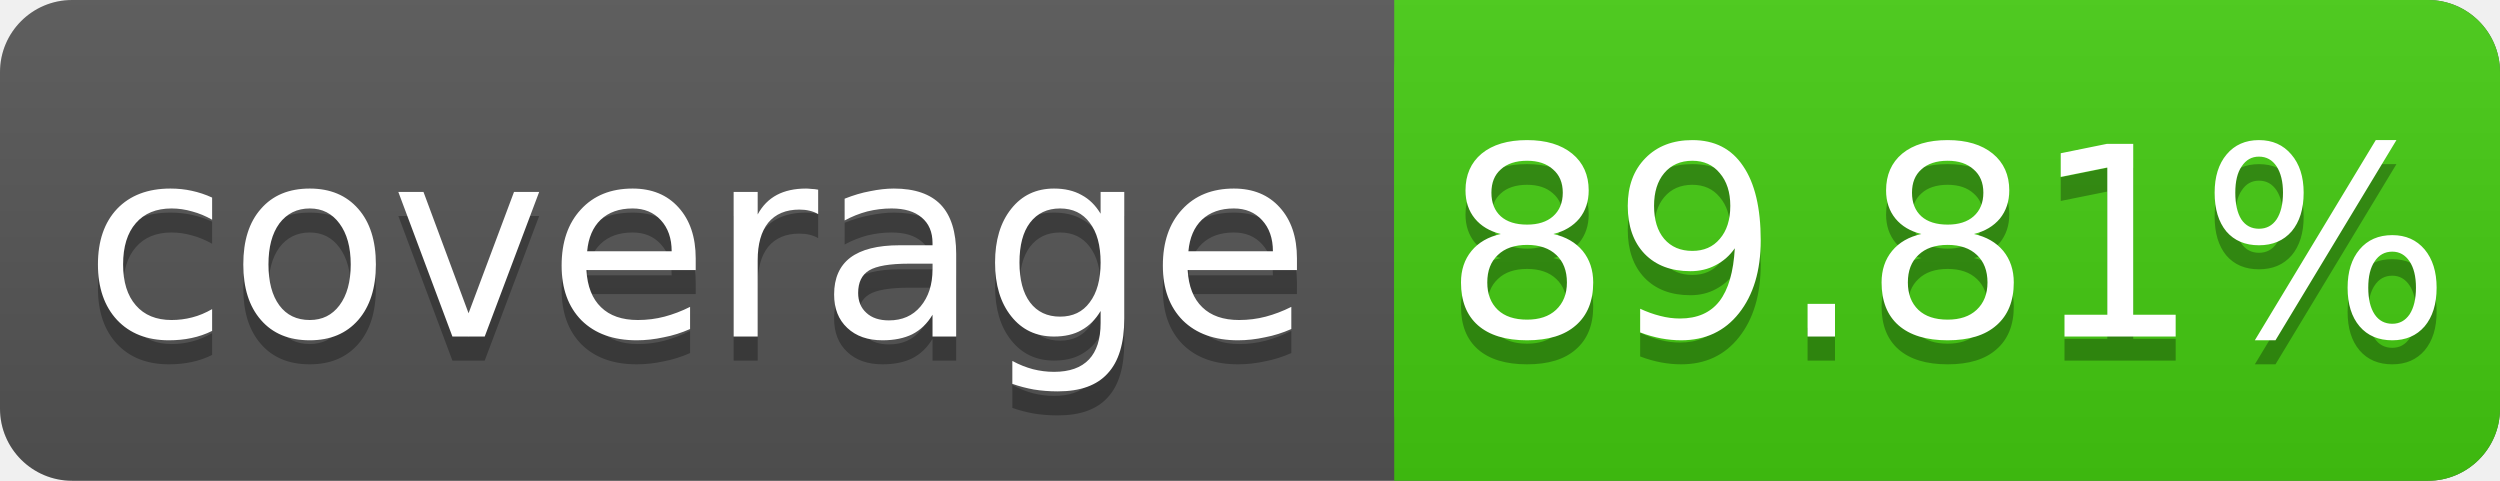
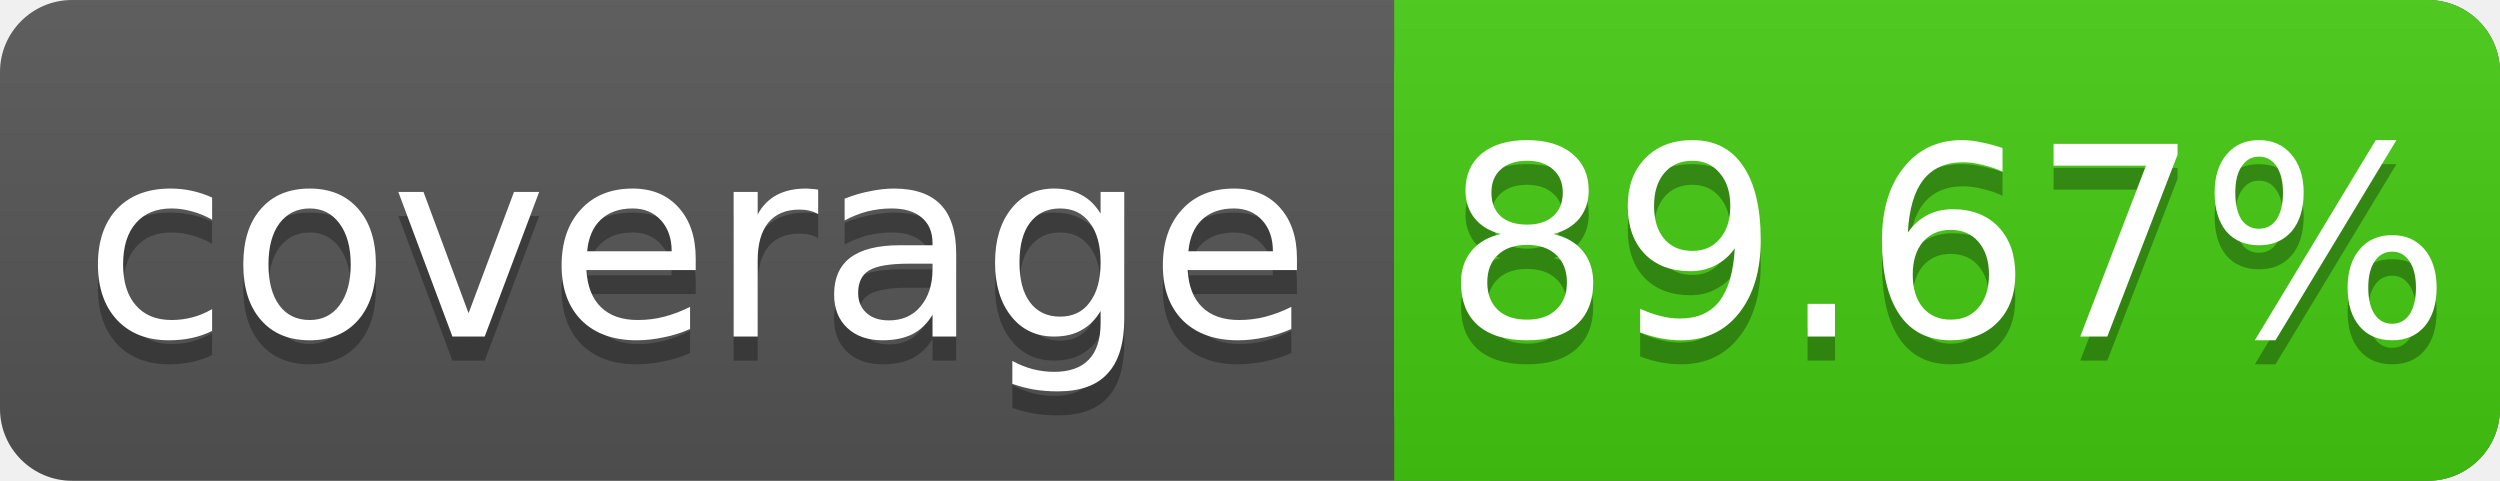
<svg xmlns="http://www.w3.org/2000/svg" width="104" height="20">
  <linearGradient id="s" x2="0" y2="100%">
    <stop offset="0" stop-color="#bbb" stop-opacity=".1" />
    <stop offset="1" stop-opacity=".1" />
  </linearGradient>
  <rect rx="3" width="104" height="20" fill="#555" />
  <rect rx="3" x="58" width="46" height="20" fill="#4c1" />
  <rect x="58" width="4" height="20" fill="#4c1" />
  <rect rx="3" width="104" height="20" fill="url(#s)" />
  <g fill="#fff" text-anchor="middle" font-family="DejaVu Sans,Verdana,Geneva,sans-serif" font-size="11">
    <text x="29" y="15" fill="#010101" fill-opacity=".3">coverage</text>
    <text x="29" y="14">coverage</text>
-     <text x="81" y="15" fill="#010101" fill-opacity=".3">89.81%</text>
-     <text x="81" y="14">89.81%</text>
+     <text x="81" y="15" fill="#010101" fill-opacity=".3">89.67%</text>
+     <text x="81" y="14">89.67%</text>
  </g>
</svg>
